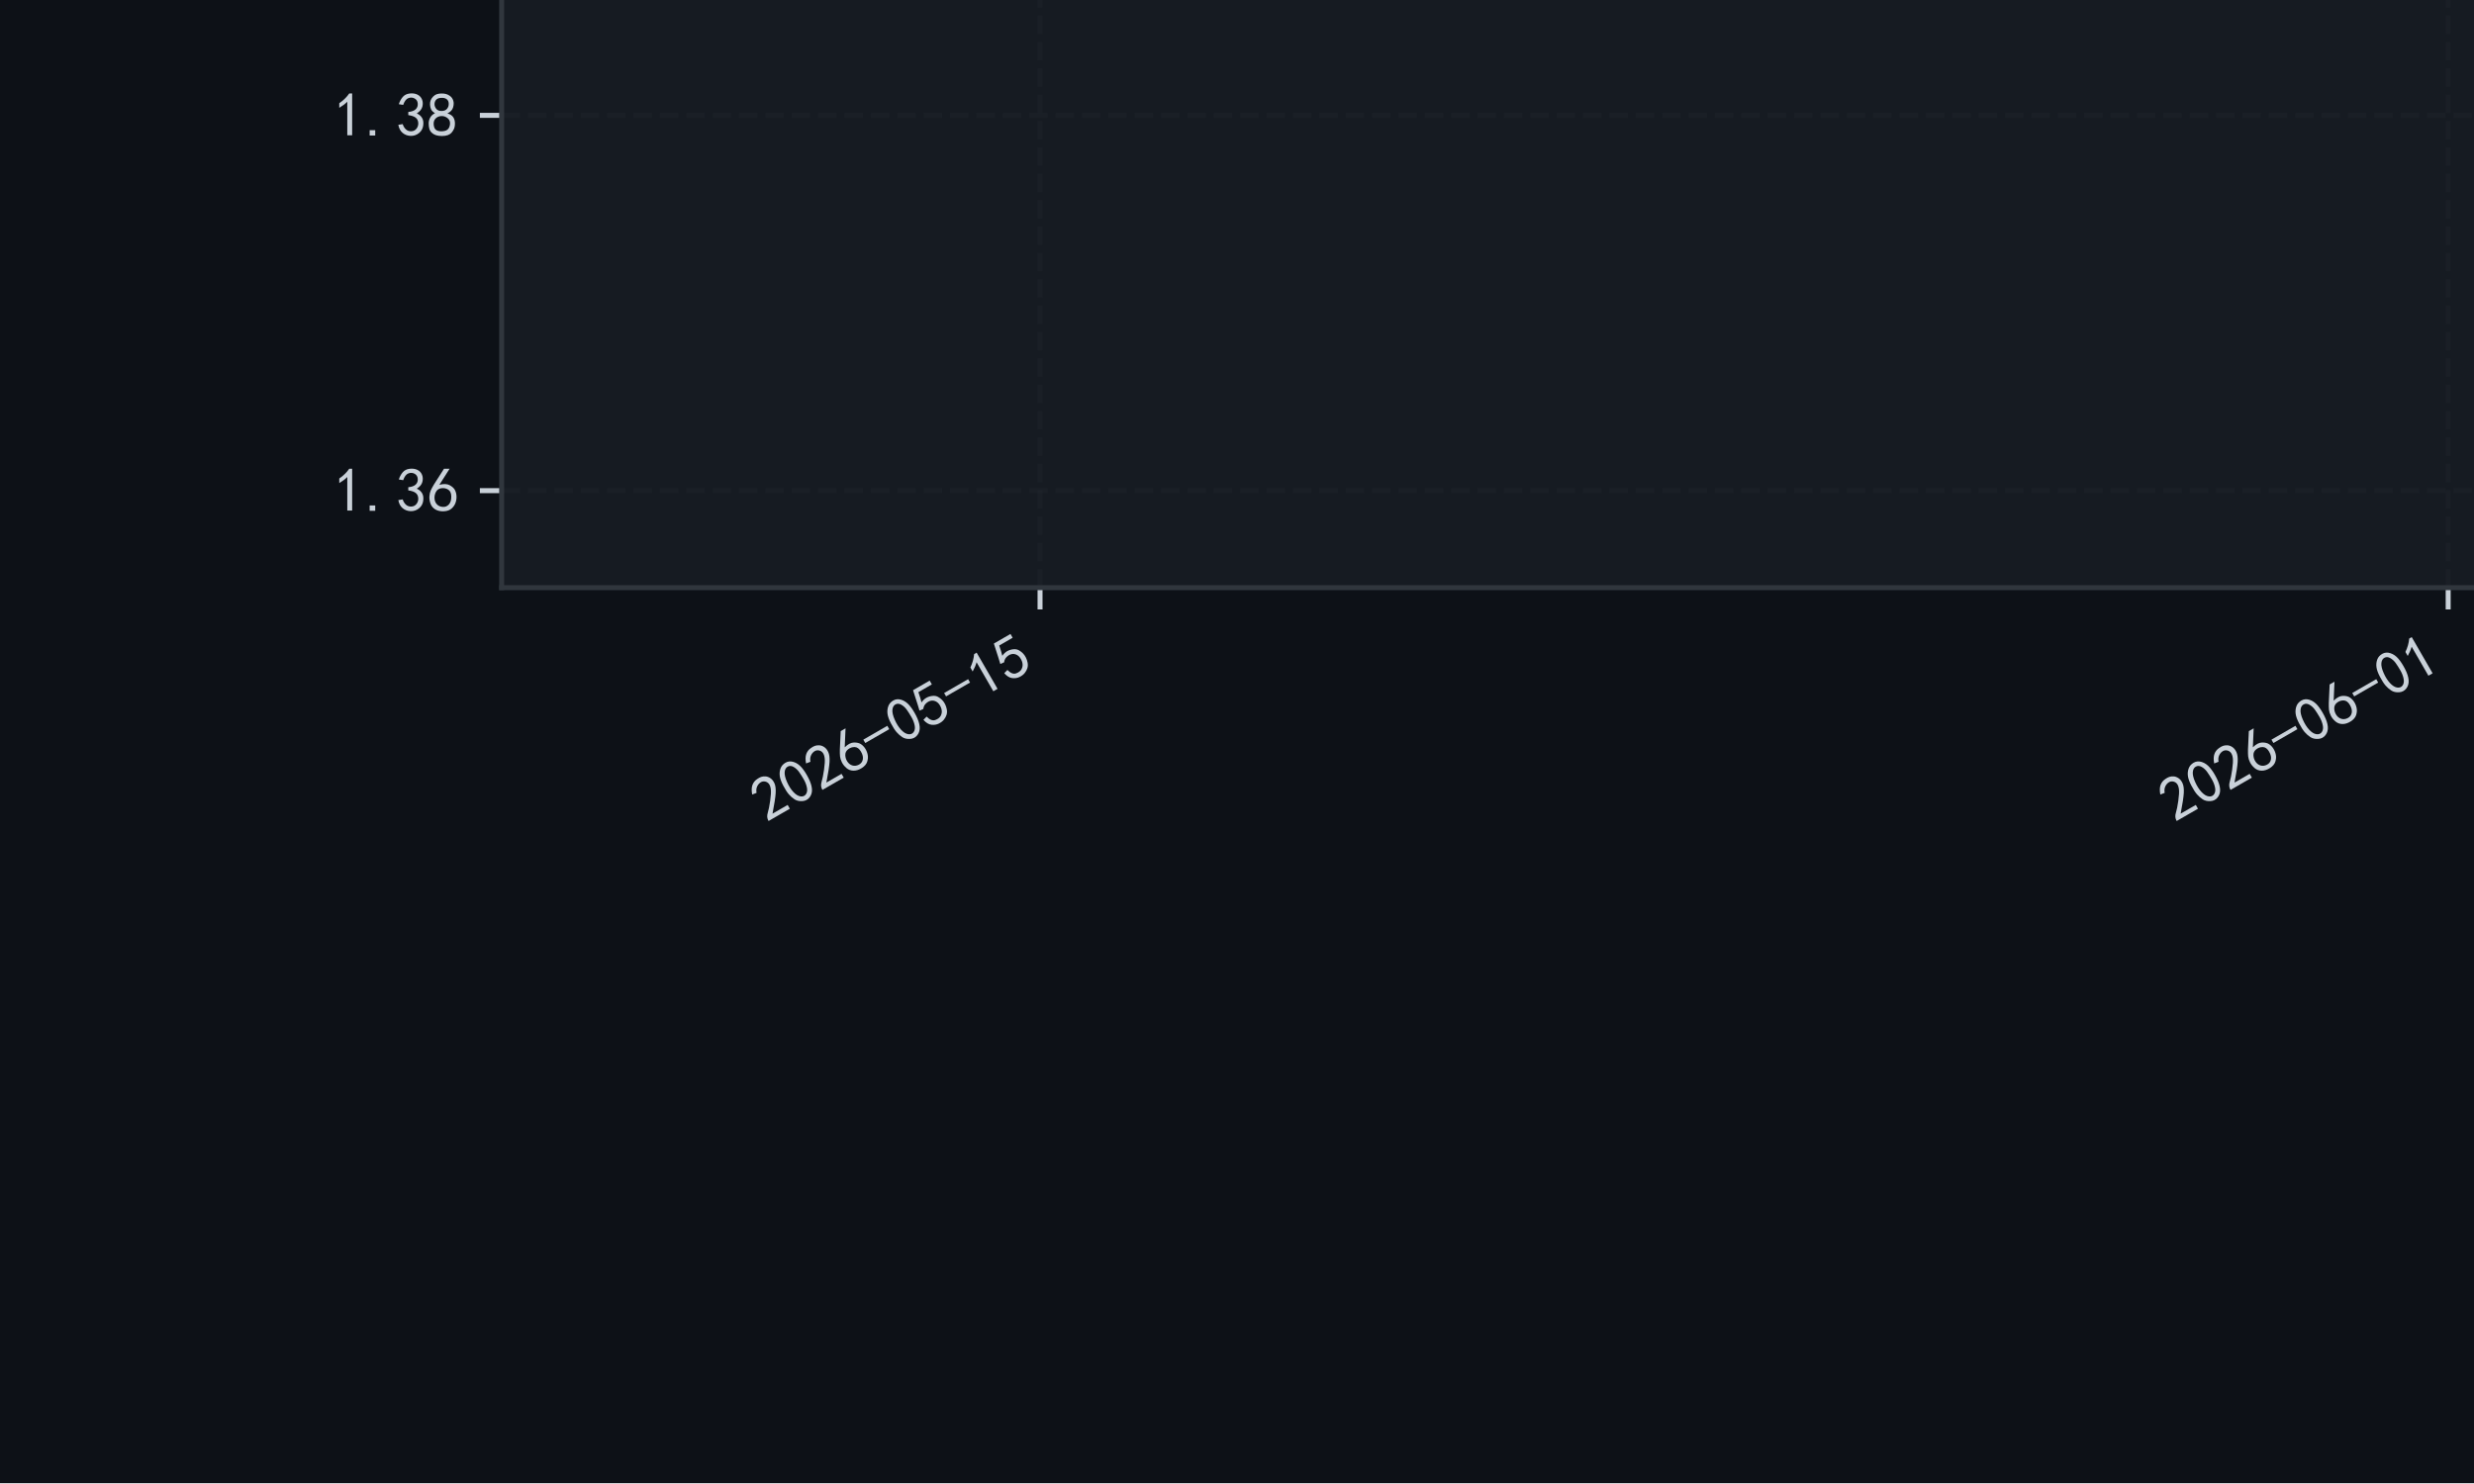
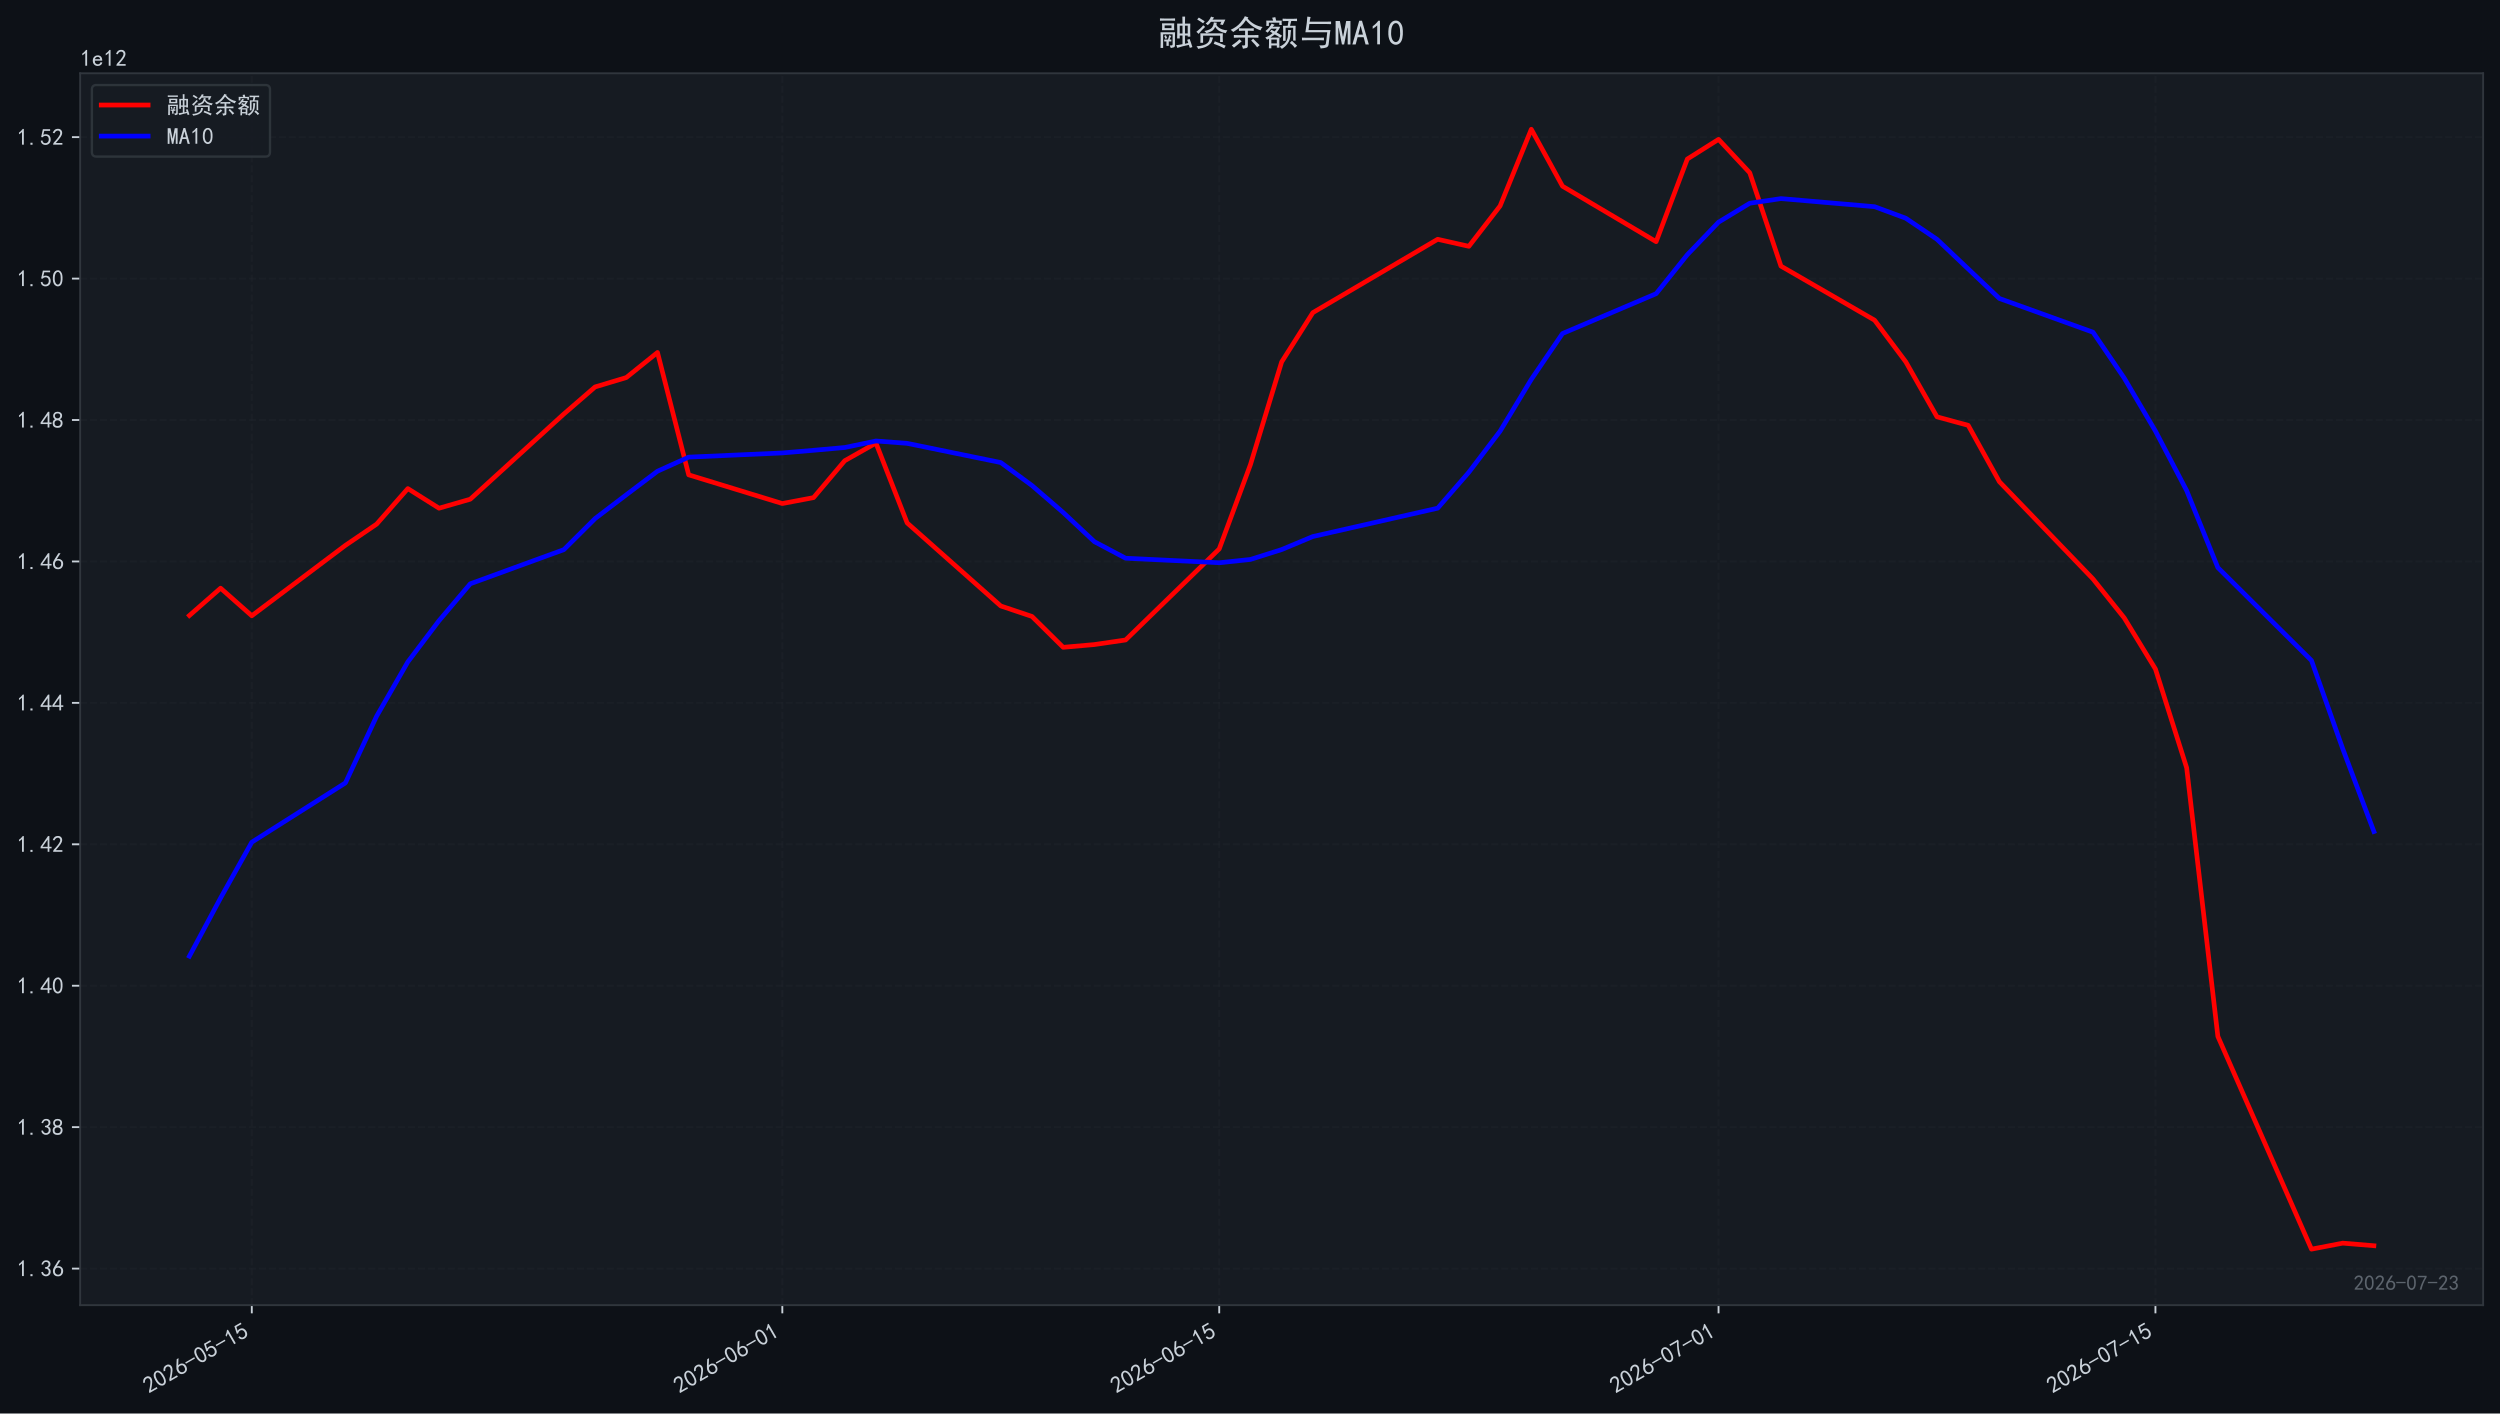
- <svg xmlns="http://www.w3.org/2000/svg" xmlns:xlink="http://www.w3.org/1999/xlink" width="397.701pt" height="238.494pt" viewBox="0 0 397.701 238.494" version="1.1">
+ <svg xmlns="http://www.w3.org/2000/svg" xmlns:xlink="http://www.w3.org/1999/xlink" width="1066.68pt" height="603.107pt" viewBox="0 0 1066.68 603.107" version="1.1">
  <defs>
    <style type="text/css">*{stroke-linejoin: round; stroke-linecap: butt}</style>
  </defs>
  <g id="figure_1">
    <g id="patch_1">
-       <path d="M 0 238.494  L 397.701 238.494  L 397.701 0  L 0 0  z " style="fill: #0d1117" />
+       <path d="M 0 603.107  L 1066.68 603.107  L 1066.68 0  L 0 0  z " style="fill: #0d1117" />
    </g>
    <g id="axes_1">
      <g id="patch_2">
-         <path d="M 80.64 94.494  L 1105.92 94.494  L 1105.92 -431.106  L 80.64 -431.106  z " style="fill: #161b22" />
+         <path d="M 34.2 556.87  L 1059.48 556.87  L 1059.48 31.27  L 34.2 31.27  z " style="fill: #161b22" />
      </g>
      <g id="matplotlib.axis_1">
        <g id="xtick_1">
          <g id="line2d_1">
-             <path d="M 167.19 94.494  L 167.19 -1  " clip-path="url(#pb9bc893642)" style="fill: none; stroke-dasharray: 2.96,1.28; stroke-dashoffset: 0; stroke: #21262d; stroke-opacity: 0.4; stroke-width: 0.8" />
+             <path d="M 107.434 556.87  L 107.434 31.27  " clip-path="url(#p3ecb881470)" style="fill: none; stroke-dasharray: 2.96,1.28; stroke-dashoffset: 0; stroke: #21262d; stroke-opacity: 0.4; stroke-width: 0.8" />
          </g>
          <g id="line2d_2">
            <defs>
-               <path id="mf6a21aefe8" d="M 0 0  L 0 3.5  " style="stroke: #c9d1d9; stroke-width: 0.8" />
+               <path id="m8306407f42" d="M 0 0  L 0 3.5  " style="stroke: #c9d1d9; stroke-width: 0.8" />
            </defs>
            <g>
-               <use xlink:href="#mf6a21aefe8" x="167.19" y="94.494" style="fill: #c9d1d9; stroke: #c9d1d9; stroke-width: 0.8" />
+               <use xlink:href="#m8306407f42" x="107.434" y="556.87" style="fill: #c9d1d9; stroke: #c9d1d9; stroke-width: 0.8" />
            </g>
          </g>
          <g id="text_1">
-             <g style="fill: #c9d1d9" transform="translate(123.2633 132.4484) rotate(-30) scale(0.1 -0.1)">
+             <g style="fill: #c9d1d9" transform="translate(63.50802 594.8242) rotate(-30) scale(0.1 -0.1)">
              <defs>
                <path id="SimHei-32" d="M 300 250  Q 325 625 650 925  Q 975 1225 1475 1862  Q 1975 2500 2125 2850  Q 2275 3200 2237 3450  Q 2200 3700 2000 3862  Q 1800 4025 1537 4000  Q 1275 3975 1037 3800  Q 800 3625 675 3275  L 200 3350  Q 400 3925 712 4187  Q 1025 4450 1450 4475  Q 1700 4500 1900 4462  Q 2100 4425 2312 4287  Q 2525 4150 2662 3875  Q 2800 3600 2762 3212  Q 2725 2825 2375 2287  Q 2025 1750 1025 600  L 2825 600  L 2825 150  L 300 150  L 300 250  z " transform="scale(0.015625)" />
                <path id="SimHei-30" d="M 225 2537  Q 250 3200 412 3587  Q 575 3975 875 4225  Q 1175 4475 1612 4475  Q 2050 4475 2375 4112  Q 2700 3750 2800 3200  Q 2900 2650 2862 1937  Q 2825 1225 2612 775  Q 2400 325 1975 150  Q 1550 -25 1125 187  Q 700 400 525 750  Q 350 1100 275 1487  Q 200 1875 225 2537  z M 750 2687  Q 675 2000 800 1462  Q 925 925 1212 700  Q 1500 475 1800 612  Q 2100 750 2237 1162  Q 2375 1575 2375 2062  Q 2375 2550 2337 2950  Q 2300 3350 2112 3675  Q 1925 4000 1612 4012  Q 1300 4025 1062 3700  Q 825 3375 750 2687  z " transform="scale(0.015625)" />
                <path id="SimHei-36" d="M 250 1612  Q 275 1975 387 2225  Q 500 2475 725 2850  L 1750 4450  L 2325 4450  L 1275 2800  Q 1950 2975 2350 2750  Q 2750 2525 2887 2237  Q 3025 1950 3037 1612  Q 3050 1275 2937 950  Q 2825 625 2537 362  Q 2250 100 1737 75  Q 1225 50 862 262  Q 500 475 362 862  Q 225 1250 250 1612  z M 1025 787  Q 1250 550 1625 525  Q 2000 500 2250 775  Q 2500 1050 2500 1575  Q 2500 2100 2187 2300  Q 1875 2500 1487 2450  Q 1100 2400 925 2075  Q 750 1750 775 1387  Q 800 1025 1025 787  z " transform="scale(0.015625)" />
                <path id="SimHei-2d" d="M 2975 2125  L 125 2125  L 125 2525  L 2975 2525  L 2975 2125  z " transform="scale(0.015625)" />
                <path id="SimHei-35" d="M 550 1325  Q 725 650 1150 575  Q 1575 500 1837 662  Q 2100 825 2212 1087  Q 2325 1350 2312 1675  Q 2300 2000 2137 2225  Q 1975 2450 1725 2525  Q 1475 2600 1162 2525  Q 850 2450 650 2175  L 225 2225  Q 275 2375 700 4375  L 2675 4375  L 2675 3925  L 1075 3925  Q 950 3250 825 2850  Q 1200 3025 1525 3012  Q 1850 3000 2150 2862  Q 2450 2725 2587 2487  Q 2725 2250 2787 2012  Q 2850 1775 2837 1500  Q 2825 1225 2725 937  Q 2625 650 2425 462  Q 2225 275 1937 162  Q 1650 50 1275 75  Q 900 100 562 350  Q 225 600 100 1200  L 550 1325  z " transform="scale(0.015625)" />
                <path id="SimHei-31" d="M 1400 3600  Q 1075 3275 575 2975  L 575 3450  Q 1200 3875 1600 4450  L 1900 4450  L 1900 150  L 1400 150  L 1400 3600  z " transform="scale(0.015625)" />
              </defs>
              <use xlink:href="#SimHei-32" />
              <use xlink:href="#SimHei-30" transform="translate(50 0)" />
              <use xlink:href="#SimHei-32" transform="translate(100 0)" />
              <use xlink:href="#SimHei-36" transform="translate(150 0)" />
              <use xlink:href="#SimHei-2d" transform="translate(200 0)" />
              <use xlink:href="#SimHei-30" transform="translate(250 0)" />
              <use xlink:href="#SimHei-35" transform="translate(300 0)" />
              <use xlink:href="#SimHei-2d" transform="translate(350 0)" />
              <use xlink:href="#SimHei-31" transform="translate(400 0)" />
              <use xlink:href="#SimHei-35" transform="translate(450 0)" />
            </g>
          </g>
        </g>
        <g id="xtick_2">
          <g id="line2d_3">
-             <path d="M 393.55 94.494  L 393.55 -1  " clip-path="url(#pb9bc893642)" style="fill: none; stroke-dasharray: 2.96,1.28; stroke-dashoffset: 0; stroke: #21262d; stroke-opacity: 0.4; stroke-width: 0.8" />
+             <path d="M 333.795 556.87  L 333.795 31.27  " clip-path="url(#p3ecb881470)" style="fill: none; stroke-dasharray: 2.96,1.28; stroke-dashoffset: 0; stroke: #21262d; stroke-opacity: 0.4; stroke-width: 0.8" />
          </g>
          <g id="line2d_4">
            <g>
-               <use xlink:href="#mf6a21aefe8" x="393.55" y="94.494" style="fill: #c9d1d9; stroke: #c9d1d9; stroke-width: 0.8" />
+               <use xlink:href="#m8306407f42" x="333.795" y="556.87" style="fill: #c9d1d9; stroke: #c9d1d9; stroke-width: 0.8" />
            </g>
          </g>
          <g id="text_2">
-             <g style="fill: #c9d1d9" transform="translate(349.6239 132.4484) rotate(-30) scale(0.1 -0.1)">
+             <g style="fill: #c9d1d9" transform="translate(289.8685 594.8242) rotate(-30) scale(0.1 -0.1)">
              <use xlink:href="#SimHei-32" />
              <use xlink:href="#SimHei-30" transform="translate(50 0)" />
              <use xlink:href="#SimHei-32" transform="translate(100 0)" />
              <use xlink:href="#SimHei-36" transform="translate(150 0)" />
              <use xlink:href="#SimHei-2d" transform="translate(200 0)" />
              <use xlink:href="#SimHei-30" transform="translate(250 0)" />
              <use xlink:href="#SimHei-36" transform="translate(300 0)" />
              <use xlink:href="#SimHei-2d" transform="translate(350 0)" />
              <use xlink:href="#SimHei-30" transform="translate(400 0)" />
              <use xlink:href="#SimHei-31" transform="translate(450 0)" />
            </g>
          </g>
        </g>
        <g id="xtick_3">
          <g id="line2d_5">
-             <path clip-path="url(#pb9bc893642)" style="fill: none; stroke-dasharray: 2.96,1.28; stroke-dashoffset: 0; stroke: #21262d; stroke-opacity: 0.4; stroke-width: 0.8" />
+             <path d="M 520.209 556.87  L 520.209 31.27  " clip-path="url(#p3ecb881470)" style="fill: none; stroke-dasharray: 2.96,1.28; stroke-dashoffset: 0; stroke: #21262d; stroke-opacity: 0.4; stroke-width: 0.8" />
          </g>
          <g id="line2d_6">
            <g>
-               <use xlink:href="#mf6a21aefe8" x="579.965" y="94.494" style="fill: #c9d1d9; stroke: #c9d1d9; stroke-width: 0.8" />
+               <use xlink:href="#m8306407f42" x="520.209" y="556.87" style="fill: #c9d1d9; stroke: #c9d1d9; stroke-width: 0.8" />
            </g>
          </g>
          <g id="text_3">
-             <g style="fill: #c9d1d9" transform="translate(536.0384 132.4484) rotate(-30) scale(0.1 -0.1)">
+             <g style="fill: #c9d1d9" transform="translate(476.2831 594.8242) rotate(-30) scale(0.1 -0.1)">
              <use xlink:href="#SimHei-32" />
              <use xlink:href="#SimHei-30" transform="translate(50 0)" />
              <use xlink:href="#SimHei-32" transform="translate(100 0)" />
              <use xlink:href="#SimHei-36" transform="translate(150 0)" />
              <use xlink:href="#SimHei-2d" transform="translate(200 0)" />
              <use xlink:href="#SimHei-30" transform="translate(250 0)" />
              <use xlink:href="#SimHei-36" transform="translate(300 0)" />
              <use xlink:href="#SimHei-2d" transform="translate(350 0)" />
              <use xlink:href="#SimHei-31" transform="translate(400 0)" />
              <use xlink:href="#SimHei-35" transform="translate(450 0)" />
            </g>
          </g>
        </g>
        <g id="xtick_4">
          <g id="line2d_7">
-             <path clip-path="url(#pb9bc893642)" style="fill: none; stroke-dasharray: 2.96,1.28; stroke-dashoffset: 0; stroke: #21262d; stroke-opacity: 0.4; stroke-width: 0.8" />
+             <path d="M 733.255 556.87  L 733.255 31.27  " clip-path="url(#p3ecb881470)" style="fill: none; stroke-dasharray: 2.96,1.28; stroke-dashoffset: 0; stroke: #21262d; stroke-opacity: 0.4; stroke-width: 0.8" />
          </g>
          <g id="line2d_8">
            <g>
-               <use xlink:href="#mf6a21aefe8" x="793.01" y="94.494" style="fill: #c9d1d9; stroke: #c9d1d9; stroke-width: 0.8" />
+               <use xlink:href="#m8306407f42" x="733.255" y="556.87" style="fill: #c9d1d9; stroke: #c9d1d9; stroke-width: 0.8" />
            </g>
          </g>
          <g id="text_4">
-             <g style="fill: #c9d1d9" transform="translate(749.0836 132.4484) rotate(-30) scale(0.1 -0.1)">
+             <g style="fill: #c9d1d9" transform="translate(689.3283 594.8242) rotate(-30) scale(0.1 -0.1)">
              <defs>
                <path id="SimHei-37" d="M 850 150  Q 1300 2050 2425 3925  L 275 3925  L 275 4375  L 2950 4375  L 2950 3950  Q 1775 2050 1400 150  L 850 150  z " transform="scale(0.015625)" />
              </defs>
              <use xlink:href="#SimHei-32" />
              <use xlink:href="#SimHei-30" transform="translate(50 0)" />
              <use xlink:href="#SimHei-32" transform="translate(100 0)" />
              <use xlink:href="#SimHei-36" transform="translate(150 0)" />
              <use xlink:href="#SimHei-2d" transform="translate(200 0)" />
              <use xlink:href="#SimHei-30" transform="translate(250 0)" />
              <use xlink:href="#SimHei-37" transform="translate(300 0)" />
              <use xlink:href="#SimHei-2d" transform="translate(350 0)" />
              <use xlink:href="#SimHei-30" transform="translate(400 0)" />
              <use xlink:href="#SimHei-31" transform="translate(450 0)" />
            </g>
          </g>
        </g>
        <g id="xtick_5">
          <g id="line2d_9">
-             <path clip-path="url(#pb9bc893642)" style="fill: none; stroke-dasharray: 2.96,1.28; stroke-dashoffset: 0; stroke: #21262d; stroke-opacity: 0.4; stroke-width: 0.8" />
+             <path d="M 919.669 556.87  L 919.669 31.27  " clip-path="url(#p3ecb881470)" style="fill: none; stroke-dasharray: 2.96,1.28; stroke-dashoffset: 0; stroke: #21262d; stroke-opacity: 0.4; stroke-width: 0.8" />
          </g>
          <g id="line2d_10">
            <g>
-               <use xlink:href="#mf6a21aefe8" x="979.424" y="94.494" style="fill: #c9d1d9; stroke: #c9d1d9; stroke-width: 0.8" />
+               <use xlink:href="#m8306407f42" x="919.669" y="556.87" style="fill: #c9d1d9; stroke: #c9d1d9; stroke-width: 0.8" />
            </g>
          </g>
          <g id="text_5">
-             <g style="fill: #c9d1d9" transform="translate(935.4981 132.4484) rotate(-30) scale(0.1 -0.1)">
+             <g style="fill: #c9d1d9" transform="translate(875.7428 594.8242) rotate(-30) scale(0.1 -0.1)">
              <use xlink:href="#SimHei-32" />
              <use xlink:href="#SimHei-30" transform="translate(50 0)" />
              <use xlink:href="#SimHei-32" transform="translate(100 0)" />
              <use xlink:href="#SimHei-36" transform="translate(150 0)" />
              <use xlink:href="#SimHei-2d" transform="translate(200 0)" />
              <use xlink:href="#SimHei-30" transform="translate(250 0)" />
              <use xlink:href="#SimHei-37" transform="translate(300 0)" />
              <use xlink:href="#SimHei-2d" transform="translate(350 0)" />
              <use xlink:href="#SimHei-31" transform="translate(400 0)" />
              <use xlink:href="#SimHei-35" transform="translate(450 0)" />
            </g>
          </g>
        </g>
      </g>
      <g id="matplotlib.axis_2">
        <g id="ytick_1">
          <g id="line2d_11">
-             <path d="M 80.64 78.891  L 398.701 78.891  " clip-path="url(#pb9bc893642)" style="fill: none; stroke-dasharray: 2.96,1.28; stroke-dashoffset: 0; stroke: #21262d; stroke-opacity: 0.4; stroke-width: 0.8" />
+             <path d="M 34.2 541.267  L 1059.48 541.267  " clip-path="url(#p3ecb881470)" style="fill: none; stroke-dasharray: 2.96,1.28; stroke-dashoffset: 0; stroke: #21262d; stroke-opacity: 0.4; stroke-width: 0.8" />
          </g>
          <g id="line2d_12">
            <defs>
-               <path id="m05f416b074" d="M 0 0  L -3.5 0  " style="stroke: #c9d1d9; stroke-width: 0.8" />
+               <path id="m7956c9357a" d="M 0 0  L -3.5 0  " style="stroke: #c9d1d9; stroke-width: 0.8" />
            </defs>
            <g>
-               <use xlink:href="#m05f416b074" x="80.64" y="78.891" style="fill: #c9d1d9; stroke: #c9d1d9; stroke-width: 0.8" />
+               <use xlink:href="#m7956c9357a" x="34.2" y="541.267" style="fill: #c9d1d9; stroke: #c9d1d9; stroke-width: 0.8" />
            </g>
          </g>
          <g id="text_6">
-             <g style="fill: #c9d1d9" transform="translate(53.64 82.32871) scale(0.1 -0.1)">
+             <g style="fill: #c9d1d9" transform="translate(7.2 544.7046) scale(0.1 -0.1)">
              <defs>
                <path id="SimHei-2e" d="M 1075 125  L 500 125  L 500 675  L 1075 675  L 1075 125  z " transform="scale(0.015625)" />
                <path id="SimHei-33" d="M 250 1225  L 700 1300  Q 800 975 1025 762  Q 1250 550 1587 562  Q 1925 575 2125 837  Q 2325 1100 2300 1437  Q 2275 1775 2037 1962  Q 1800 2150 1275 2225  L 1275 2550  Q 1800 2600 2037 2825  Q 2275 3050 2250 3412  Q 2225 3775 1925 3937  Q 1625 4100 1287 3975  Q 950 3850 750 3275  L 300 3350  Q 450 3800 712 4100  Q 975 4400 1425 4450  Q 1875 4500 2212 4337  Q 2550 4175 2687 3837  Q 2825 3500 2725 3100  Q 2625 2700 2150 2400  Q 2500 2250 2687 1950  Q 2875 1650 2812 1162  Q 2750 675 2375 375  Q 2000 75 1525 87  Q 1050 100 700 387  Q 350 675 250 1225  z " transform="scale(0.015625)" />
              </defs>
              <use xlink:href="#SimHei-31" />
              <use xlink:href="#SimHei-2e" transform="translate(50 0)" />
              <use xlink:href="#SimHei-33" transform="translate(100 0)" />
              <use xlink:href="#SimHei-36" transform="translate(150 0)" />
            </g>
          </g>
        </g>
        <g id="ytick_2">
          <g id="line2d_13">
-             <path d="M 80.64 18.548  L 398.701 18.548  " clip-path="url(#pb9bc893642)" style="fill: none; stroke-dasharray: 2.96,1.28; stroke-dashoffset: 0; stroke: #21262d; stroke-opacity: 0.4; stroke-width: 0.8" />
+             <path d="M 34.2 480.924  L 1059.48 480.924  " clip-path="url(#p3ecb881470)" style="fill: none; stroke-dasharray: 2.96,1.28; stroke-dashoffset: 0; stroke: #21262d; stroke-opacity: 0.4; stroke-width: 0.8" />
          </g>
          <g id="line2d_14">
            <g>
-               <use xlink:href="#m05f416b074" x="80.64" y="18.548" style="fill: #c9d1d9; stroke: #c9d1d9; stroke-width: 0.8" />
+               <use xlink:href="#m7956c9357a" x="34.2" y="480.924" style="fill: #c9d1d9; stroke: #c9d1d9; stroke-width: 0.8" />
            </g>
          </g>
          <g id="text_7">
-             <g style="fill: #c9d1d9" transform="translate(53.64 21.98565) scale(0.1 -0.1)">
+             <g style="fill: #c9d1d9" transform="translate(7.2 484.3615) scale(0.1 -0.1)">
              <defs>
                <path id="SimHei-38" d="M 175 1375  Q 175 1675 325 1962  Q 475 2250 825 2425  Q 525 2600 425 2812  Q 325 3025 312 3300  Q 300 3575 387 3775  Q 475 3975 650 4150  Q 825 4325 1037 4387  Q 1250 4450 1500 4450  Q 1750 4450 1950 4400  Q 2150 4350 2375 4187  Q 2600 4025 2700 3725  Q 2800 3425 2687 3025  Q 2575 2625 2100 2400  Q 2525 2275 2700 2012  Q 2875 1750 2875 1375  Q 2875 1000 2762 775  Q 2650 550 2512 400  Q 2375 250 2137 162  Q 1900 75 1537 75  Q 1175 75 912 162  Q 650 250 475 425  Q 300 600 237 837  Q 175 1075 175 1375  z M 687 1400  Q 675 1100 787 875  Q 900 650 1200 587  Q 1500 525 1825 600  Q 2150 675 2275 950  Q 2400 1225 2362 1500  Q 2325 1775 2050 1962  Q 1775 2150 1450 2125  Q 1125 2100 912 1900  Q 700 1700 687 1400  z M 775 3350  Q 775 3100 950 2875  Q 1125 2650 1500 2650  Q 1875 2650 2062 2875  Q 2250 3100 2237 3412  Q 2225 3725 2012 3875  Q 1800 4025 1437 4000  Q 1075 3975 925 3787  Q 775 3600 775 3350  z " transform="scale(0.015625)" />
              </defs>
              <use xlink:href="#SimHei-31" />
              <use xlink:href="#SimHei-2e" transform="translate(50 0)" />
              <use xlink:href="#SimHei-33" transform="translate(100 0)" />
              <use xlink:href="#SimHei-38" transform="translate(150 0)" />
            </g>
          </g>
        </g>
        <g id="ytick_3">
          <g id="line2d_15">
-             <path clip-path="url(#pb9bc893642)" style="fill: none; stroke-dasharray: 2.96,1.28; stroke-dashoffset: 0; stroke: #21262d; stroke-opacity: 0.4; stroke-width: 0.8" />
+             <path d="M 34.2 420.581  L 1059.48 420.581  " clip-path="url(#p3ecb881470)" style="fill: none; stroke-dasharray: 2.96,1.28; stroke-dashoffset: 0; stroke: #21262d; stroke-opacity: 0.4; stroke-width: 0.8" />
          </g>
          <g id="line2d_16">
-             <g />
+             <g>
+               <use xlink:href="#m7956c9357a" x="34.2" y="420.581" style="fill: #c9d1d9; stroke: #c9d1d9; stroke-width: 0.8" />
+             </g>
          </g>
          <g id="text_8">
-             <g style="fill: #c9d1d9" transform="translate(53.64 -38.35741) scale(0.1 -0.1)">
+             <g style="fill: #c9d1d9" transform="translate(7.2 424.0185) scale(0.1 -0.1)">
              <defs>
                <path id="SimHei-34" d="M 2000 1100  L 75 1100  L 75 1525  L 2100 4450  L 2475 4450  L 2475 1525  L 3075 1525  L 3075 1100  L 2475 1100  L 2475 150  L 2000 150  L 2000 1100  z M 2000 1525  L 2000 3500  L 600 1525  L 2000 1525  z " transform="scale(0.015625)" />
              </defs>
              <use xlink:href="#SimHei-31" />
              <use xlink:href="#SimHei-2e" transform="translate(50 0)" />
              <use xlink:href="#SimHei-34" transform="translate(100 0)" />
              <use xlink:href="#SimHei-30" transform="translate(150 0)" />
            </g>
          </g>
        </g>
        <g id="ytick_4">
          <g id="line2d_17">
-             <path clip-path="url(#pb9bc893642)" style="fill: none; stroke-dasharray: 2.96,1.28; stroke-dashoffset: 0; stroke: #21262d; stroke-opacity: 0.4; stroke-width: 0.8" />
+             <path d="M 34.2 360.238  L 1059.48 360.238  " clip-path="url(#p3ecb881470)" style="fill: none; stroke-dasharray: 2.96,1.28; stroke-dashoffset: 0; stroke: #21262d; stroke-opacity: 0.4; stroke-width: 0.8" />
          </g>
          <g id="line2d_18">
-             <g />
+             <g>
+               <use xlink:href="#m7956c9357a" x="34.2" y="360.238" style="fill: #c9d1d9; stroke: #c9d1d9; stroke-width: 0.8" />
+             </g>
          </g>
          <g id="text_9">
-             <g style="fill: #c9d1d9" transform="translate(53.64 -98.70048) scale(0.1 -0.1)">
+             <g style="fill: #c9d1d9" transform="translate(7.2 363.6754) scale(0.1 -0.1)">
              <use xlink:href="#SimHei-31" />
              <use xlink:href="#SimHei-2e" transform="translate(50 0)" />
              <use xlink:href="#SimHei-34" transform="translate(100 0)" />
              <use xlink:href="#SimHei-32" transform="translate(150 0)" />
            </g>
          </g>
        </g>
        <g id="ytick_5">
          <g id="line2d_19">
-             <path clip-path="url(#pb9bc893642)" style="fill: none; stroke-dasharray: 2.96,1.28; stroke-dashoffset: 0; stroke: #21262d; stroke-opacity: 0.4; stroke-width: 0.8" />
+             <path d="M 34.2 299.895  L 1059.48 299.895  " clip-path="url(#p3ecb881470)" style="fill: none; stroke-dasharray: 2.96,1.28; stroke-dashoffset: 0; stroke: #21262d; stroke-opacity: 0.4; stroke-width: 0.8" />
          </g>
          <g id="line2d_20">
-             <g />
+             <g>
+               <use xlink:href="#m7956c9357a" x="34.2" y="299.895" style="fill: #c9d1d9; stroke: #c9d1d9; stroke-width: 0.8" />
+             </g>
          </g>
          <g id="text_10">
-             <g style="fill: #c9d1d9" transform="translate(53.64 -159.0435) scale(0.1 -0.1)">
+             <g style="fill: #c9d1d9" transform="translate(7.2 303.3323) scale(0.1 -0.1)">
              <use xlink:href="#SimHei-31" />
              <use xlink:href="#SimHei-2e" transform="translate(50 0)" />
              <use xlink:href="#SimHei-34" transform="translate(100 0)" />
              <use xlink:href="#SimHei-34" transform="translate(150 0)" />
            </g>
          </g>
        </g>
        <g id="ytick_6">
          <g id="line2d_21">
-             <path clip-path="url(#pb9bc893642)" style="fill: none; stroke-dasharray: 2.96,1.28; stroke-dashoffset: 0; stroke: #21262d; stroke-opacity: 0.4; stroke-width: 0.8" />
+             <path d="M 34.2 239.552  L 1059.48 239.552  " clip-path="url(#p3ecb881470)" style="fill: none; stroke-dasharray: 2.96,1.28; stroke-dashoffset: 0; stroke: #21262d; stroke-opacity: 0.4; stroke-width: 0.8" />
          </g>
          <g id="line2d_22">
-             <g />
+             <g>
+               <use xlink:href="#m7956c9357a" x="34.2" y="239.552" style="fill: #c9d1d9; stroke: #c9d1d9; stroke-width: 0.8" />
+             </g>
          </g>
          <g id="text_11">
-             <g style="fill: #c9d1d9" transform="translate(53.64 -219.3866) scale(0.1 -0.1)">
+             <g style="fill: #c9d1d9" transform="translate(7.2 242.9893) scale(0.1 -0.1)">
              <use xlink:href="#SimHei-31" />
              <use xlink:href="#SimHei-2e" transform="translate(50 0)" />
              <use xlink:href="#SimHei-34" transform="translate(100 0)" />
              <use xlink:href="#SimHei-36" transform="translate(150 0)" />
            </g>
          </g>
        </g>
        <g id="ytick_7">
          <g id="line2d_23">
-             <path clip-path="url(#pb9bc893642)" style="fill: none; stroke-dasharray: 2.96,1.28; stroke-dashoffset: 0; stroke: #21262d; stroke-opacity: 0.4; stroke-width: 0.8" />
+             <path d="M 34.2 179.209  L 1059.48 179.209  " clip-path="url(#p3ecb881470)" style="fill: none; stroke-dasharray: 2.96,1.28; stroke-dashoffset: 0; stroke: #21262d; stroke-opacity: 0.4; stroke-width: 0.8" />
          </g>
          <g id="line2d_24">
-             <g />
+             <g>
+               <use xlink:href="#m7956c9357a" x="34.2" y="179.209" style="fill: #c9d1d9; stroke: #c9d1d9; stroke-width: 0.8" />
+             </g>
          </g>
          <g id="text_12">
-             <g style="fill: #c9d1d9" transform="translate(53.64 -279.7297) scale(0.1 -0.1)">
+             <g style="fill: #c9d1d9" transform="translate(7.2 182.6462) scale(0.1 -0.1)">
              <use xlink:href="#SimHei-31" />
              <use xlink:href="#SimHei-2e" transform="translate(50 0)" />
              <use xlink:href="#SimHei-34" transform="translate(100 0)" />
              <use xlink:href="#SimHei-38" transform="translate(150 0)" />
            </g>
          </g>
        </g>
        <g id="ytick_8">
          <g id="line2d_25">
-             <path clip-path="url(#pb9bc893642)" style="fill: none; stroke-dasharray: 2.96,1.28; stroke-dashoffset: 0; stroke: #21262d; stroke-opacity: 0.4; stroke-width: 0.8" />
+             <path d="M 34.2 118.866  L 1059.48 118.866  " clip-path="url(#p3ecb881470)" style="fill: none; stroke-dasharray: 2.96,1.28; stroke-dashoffset: 0; stroke: #21262d; stroke-opacity: 0.4; stroke-width: 0.8" />
          </g>
          <g id="line2d_26">
-             <g />
+             <g>
+               <use xlink:href="#m7956c9357a" x="34.2" y="118.866" style="fill: #c9d1d9; stroke: #c9d1d9; stroke-width: 0.8" />
+             </g>
          </g>
          <g id="text_13">
-             <g style="fill: #c9d1d9" transform="translate(53.64 -340.0727) scale(0.1 -0.1)">
+             <g style="fill: #c9d1d9" transform="translate(7.2 122.3031) scale(0.1 -0.1)">
              <use xlink:href="#SimHei-31" />
              <use xlink:href="#SimHei-2e" transform="translate(50 0)" />
              <use xlink:href="#SimHei-35" transform="translate(100 0)" />
              <use xlink:href="#SimHei-30" transform="translate(150 0)" />
            </g>
          </g>
        </g>
        <g id="ytick_9">
          <g id="line2d_27">
-             <path clip-path="url(#pb9bc893642)" style="fill: none; stroke-dasharray: 2.96,1.28; stroke-dashoffset: 0; stroke: #21262d; stroke-opacity: 0.4; stroke-width: 0.8" />
+             <path d="M 34.2 58.523  L 1059.48 58.523  " clip-path="url(#p3ecb881470)" style="fill: none; stroke-dasharray: 2.96,1.28; stroke-dashoffset: 0; stroke: #21262d; stroke-opacity: 0.4; stroke-width: 0.8" />
          </g>
          <g id="line2d_28">
-             <g />
+             <g>
+               <use xlink:href="#m7956c9357a" x="34.2" y="58.523" style="fill: #c9d1d9; stroke: #c9d1d9; stroke-width: 0.8" />
+             </g>
          </g>
          <g id="text_14">
-             <g style="fill: #c9d1d9" transform="translate(53.64 -400.4158) scale(0.1 -0.1)">
+             <g style="fill: #c9d1d9" transform="translate(7.2 61.96008) scale(0.1 -0.1)">
              <use xlink:href="#SimHei-31" />
              <use xlink:href="#SimHei-2e" transform="translate(50 0)" />
              <use xlink:href="#SimHei-35" transform="translate(100 0)" />
              <use xlink:href="#SimHei-32" transform="translate(150 0)" />
            </g>
          </g>
        </g>
        <g id="text_15">
-           <g style="fill: #c9d1d9" transform="translate(80.64 -434.1056) scale(0.1 -0.1)">
+           <g style="fill: #c9d1d9" transform="translate(34.2 28.27031) scale(0.1 -0.1)">
            <defs>
              <path id="SimHei-65" d="M 2850 1075  Q 2800 625 2450 350  Q 2100 75 1625 75  Q 1025 75 637 462  Q 250 850 250 1525  Q 250 2200 637 2587  Q 1025 2975 1625 2975  Q 2150 2975 2487 2637  Q 2825 2300 2825 1525  L 800 1525  Q 800 975 1037 750  Q 1275 525 1625 525  Q 1900 525 2075 662  Q 2250 800 2300 1075  L 2850 1075  z M 2250 1925  Q 2200 2275 2025 2412  Q 1850 2550 1575 2550  Q 1325 2550 1125 2412  Q 925 2275 825 1925  L 2250 1925  z " transform="scale(0.015625)" />
            </defs>
            <use xlink:href="#SimHei-31" />
            <use xlink:href="#SimHei-65" transform="translate(50 0)" />
            <use xlink:href="#SimHei-31" transform="translate(100 0)" />
            <use xlink:href="#SimHei-32" transform="translate(150 0)" />
          </g>
        </g>
      </g>
      <g id="line2d_29">
-         <path clip-path="url(#pb9bc893642)" style="fill: none; stroke: #ff0000; stroke-width: 2; stroke-linecap: square" />
+         <path d="M 80.804 262.621  L 94.119 250.959  L 107.434 262.726  L 147.38 232.681  L 160.696 223.625  L 174.011 208.468  L 187.326 216.84  L 200.642 212.997  L 240.588 176.623  L 253.903 165.094  L 267.218 161.088  L 280.534 150.387  L 293.849 202.602  L 333.795 214.844  L 347.11 212.323  L 360.425 196.575  L 373.741 189.035  L 387.056 223.119  L 427.002 258.549  L 440.317 263.018  L 453.633 276.187  L 466.948 275.013  L 480.263 273.055  L 520.209 234.22  L 533.525 198.251  L 546.84 154.432  L 560.155 133.391  L 613.417 102.095  L 626.732 105.091  L 640.047 87.867  L 653.363 55.161  L 666.678 79.449  L 706.624 103.112  L 719.939 67.85  L 733.255 59.464  L 746.57 73.717  L 759.885 113.543  L 799.831 136.616  L 813.146 154.384  L 826.462 177.854  L 839.777 181.482  L 853.092 205.544  L 893.038 247.043  L 906.354 263.646  L 919.669 285.464  L 932.984 327.588  L 946.3 442.206  L 986.246 532.979  L 999.561 530.413  L 1012.876 531.52  " clip-path="url(#p3ecb881470)" style="fill: none; stroke: #ff0000; stroke-width: 2; stroke-linecap: square" />
      </g>
      <g id="line2d_30">
-         <path clip-path="url(#pb9bc893642)" style="fill: none; stroke: #0000ff; stroke-width: 2; stroke-linecap: square" />
+         <path d="M 80.804 407.982  L 94.119 383.135  L 107.434 359.336  L 147.38 334.045  L 160.696 305.579  L 174.011 282.415  L 187.326 264.813  L 200.642 249.09  L 240.588 234.515  L 253.903 221.263  L 267.218 211.11  L 280.534 201.053  L 293.849 195.041  L 333.795 193.257  L 347.11 192.127  L 360.425 190.937  L 373.741 188.157  L 387.056 189.169  L 427.002 197.361  L 440.317 207.154  L 453.633 218.664  L 466.948 231.126  L 480.263 238.172  L 520.209 240.109  L 533.525 238.702  L 546.84 234.488  L 560.155 228.923  L 613.417 216.821  L 626.732 201.475  L 640.047 183.96  L 653.363 161.858  L 666.678 142.301  L 706.624 125.307  L 719.939 108.67  L 733.255 94.791  L 746.57 86.72  L 759.885 84.735  L 799.831 88.187  L 813.146 93.116  L 826.462 102.115  L 839.777 114.747  L 853.092 127.357  L 893.038 141.75  L 906.354 161.329  L 919.669 183.929  L 932.984 209.316  L 946.3 242.183  L 986.246 281.819  L 999.561 319.422  L 1012.876 354.789  " clip-path="url(#p3ecb881470)" style="fill: none; stroke: #0000ff; stroke-width: 2; stroke-linecap: square" />
      </g>
      <g id="patch_3">
-         <path d="M 80.64 94.494  L 80.64 -1  " style="fill: none; stroke: #30363d; stroke-width: 0.8; stroke-linejoin: miter; stroke-linecap: square" />
+         <path d="M 34.2 556.87  L 34.2 31.27  " style="fill: none; stroke: #30363d; stroke-width: 0.8; stroke-linejoin: miter; stroke-linecap: square" />
      </g>
      <g id="patch_4">
-         <path style="fill: none; stroke: #30363d; stroke-width: 0.8; stroke-linejoin: miter; stroke-linecap: square" />
+         <path d="M 1059.48 556.87  L 1059.48 31.27  " style="fill: none; stroke: #30363d; stroke-width: 0.8; stroke-linejoin: miter; stroke-linecap: square" />
      </g>
      <g id="patch_5">
-         <path d="M 80.64 94.494  L 398.701 94.494  " style="fill: none; stroke: #30363d; stroke-width: 0.8; stroke-linejoin: miter; stroke-linecap: square" />
+         <path d="M 34.2 556.87  L 1059.48 556.87  " style="fill: none; stroke: #30363d; stroke-width: 0.8; stroke-linejoin: miter; stroke-linecap: square" />
      </g>
      <g id="patch_6">
-         <path style="fill: none; stroke: #30363d; stroke-width: 0.8; stroke-linejoin: miter; stroke-linecap: square" />
+         <path d="M 34.2 31.27  L 1059.48 31.27  " style="fill: none; stroke: #30363d; stroke-width: 0.8; stroke-linejoin: miter; stroke-linecap: square" />
      </g>
      <g id="text_16">
-         <g style="fill: #8b949e; opacity: 0.6" transform="translate(1050.667 88.11344) scale(0.09 -0.09)">
+         <g style="fill: #8b949e; opacity: 0.6" transform="translate(1004.227 550.4893) scale(0.09 -0.09)">
          <use xlink:href="#SimHei-32" />
          <use xlink:href="#SimHei-30" transform="translate(50 0)" />
          <use xlink:href="#SimHei-32" transform="translate(100 0)" />
          <use xlink:href="#SimHei-36" transform="translate(150 0)" />
          <use xlink:href="#SimHei-2d" transform="translate(200 0)" />
          <use xlink:href="#SimHei-30" transform="translate(250 0)" />
          <use xlink:href="#SimHei-37" transform="translate(300 0)" />
          <use xlink:href="#SimHei-2d" transform="translate(350 0)" />
          <use xlink:href="#SimHei-32" transform="translate(400 0)" />
-           <use xlink:href="#SimHei-32" transform="translate(450 0)" />
+           <use xlink:href="#SimHei-33" transform="translate(450 0)" />
        </g>
      </g>
      <g id="text_17">
-         <g style="fill: #c9d1d9" transform="translate(540.78 -443.1056) scale(0.15 -0.15)">
+         <g style="fill: #c9d1d9" transform="translate(494.34 19.27031) scale(0.15 -0.15)">
          <defs>
            <path id="SimHei-878d" d="M 5200 975  Q 5400 1025 5650 1125  Q 5775 775 5887 475  Q 6000 175 6150 -350  Q 5925 -425 5675 -500  Q 5575 -175 5500 50  Q 4825 -100 4362 -212  Q 3900 -325 3400 -500  Q 3325 -225 3200 0  Q 3575 25 4350 175  L 4350 1750  L 3850 1750  L 3850 1225  L 3375 1225  Q 3400 1975 3400 2675  Q 3400 3400 3375 3925  L 4350 3925  Q 4350 4925 4325 5200  L 4825 5200  Q 4800 4875 4800 3925  L 5775 3925  Q 5750 3325 5750 2700  Q 5750 2100 5775 1550  L 5300 1550  L 5300 1750  L 4800 1750  L 4800 250  Q 5075 325 5400 400  Q 5325 650 5200 975  z M 2025 -50  Q 2425 -50 2475 -12  Q 2525 25 2550 150  L 2550 1975  L 825 1975  L 825 -500  L 350 -500  Q 375 100 375 475  L 375 1400  Q 375 1850 350 2350  L 3000 2350  Q 2975 1950 2975 1450  L 2975 -25  Q 2975 -325 2787 -387  Q 2600 -450 2225 -525  Q 2125 -225 2025 -50  z M 625 2725  Q 650 3050 650 3350  Q 650 3675 625 3975  L 2850 3975  Q 2825 3675 2825 3350  Q 2825 3050 2850 2725  L 625 2725  z M 3000 4450  Q 2650 4475 2175 4475  L 1200 4475  Q 625 4475 250 4450  L 250 4875  Q 550 4850 1125 4850  L 2175 4850  Q 2700 4850 3000 4875  L 3000 4450  z M 2325 1675  Q 2175 1475 2000 1025  L 2325 1025  L 2325 675  L 1850 675  L 1850 -125  L 1425 -125  L 1425 675  L 1025 675  L 1025 1025  L 1700 1025  Q 1875 1500 1925 1825  Q 2100 1700 2325 1675  z M 5300 2125  L 5300 3550  L 4800 3550  L 4800 2125  L 5300 2125  z M 4350 2125  L 4350 3550  L 3850 3550  L 3850 2125  L 4350 2125  z M 2350 3100  L 2350 3600  L 1100 3600  L 1100 3100  L 2350 3100  z M 1575 1275  Q 1400 1225 1225 1150  Q 1150 1425 1025 1675  L 1325 1825  Q 1425 1550 1575 1275  z " transform="scale(0.015625)" />
            <path id="SimHei-8d44" d="M 5300 2150  Q 5275 1825 5275 1450  Q 5275 1075 5300 575  L 4800 575  L 4800 1725  L 1700 1725  L 1700 425  L 1200 425  Q 1225 1000 1225 1375  Q 1225 1775 1200 2150  L 5300 2150  z M 4225 4075  Q 4050 3775 4200 3562  Q 4350 3350 4612 3162  Q 4875 2975 5262 2850  Q 5650 2725 6125 2700  Q 5925 2425 5825 2175  Q 5200 2300 4712 2550  Q 4225 2800 3900 3350  Q 3675 2775 3250 2550  Q 2825 2325 2325 2175  Q 2125 2400 1925 2575  Q 2975 2775 3300 3175  Q 3625 3575 3650 4150  L 4225 4075  z M 3125 4250  Q 2825 3850 2550 3650  Q 2375 3825 2175 3950  Q 2475 4150 2737 4487  Q 3000 4825 3150 5200  Q 3375 5100 3700 5050  Q 3575 4825 3400 4650  L 5750 4650  Q 5675 4500 5300 3675  Q 5000 3750 4800 3775  Q 4925 4050 5025 4250  L 3125 4250  z M 3525 1375  Q 3400 1100 3337 825  Q 3275 550 3012 262  Q 2750 -25 2250 -275  Q 1750 -525 800 -675  Q 725 -425 500 -200  Q 1225 -175 1712 -12  Q 2200 150 2450 350  Q 2700 550 2812 837  Q 2925 1125 2925 1450  Q 3225 1400 3525 1375  z M 3825 700  Q 4300 525 4750 350  Q 5200 175 5825 -100  Q 5675 -300 5550 -600  Q 5075 -325 4612 -125  Q 4150 75 3625 250  Q 3750 450 3825 700  z M 2075 3325  Q 1450 2750 875 2050  Q 625 2325 475 2425  Q 1275 3050 1725 3625  Q 1850 3500 2075 3325  z M 1700 3975  Q 1300 4275 625 4675  Q 800 4850 925 5025  Q 1150 4875 2000 4350  Q 1850 4200 1700 3975  z " transform="scale(0.015625)" />
            <path id="SimHei-4f59" d="M 3850 3050  Q 4150 3050 4525 3075  L 4525 2600  Q 4225 2625 3850 2625  L 3450 2625  L 3450 1825  L 4475 1825  Q 5050 1825 5375 1850  L 5375 1350  Q 5025 1375 4500 1375  L 3450 1375  L 3450 -75  Q 3450 -450 3187 -525  Q 2925 -600 2550 -650  Q 2525 -425 2350 -50  Q 2825 -75 2887 -25  Q 2950 25 2950 175  L 2950 1375  L 1800 1375  Q 1225 1375 900 1350  L 900 1850  Q 1200 1825 1800 1825  L 2950 1825  L 2950 2625  L 2550 2625  Q 2325 2625 1825 2600  L 1825 3075  Q 2225 3050 2525 3050  L 3850 3050  z M 3400 4850  Q 4450 3575 6150 3300  Q 5925 3150 5750 2700  Q 4150 3250 3100 4550  Q 2375 3350 800 2400  Q 450 2725 325 2800  Q 1475 3325 2112 4100  Q 2750 4875 2900 5275  Q 3150 5175 3550 5050  L 3400 4850  z M 2325 700  Q 2075 500 1625 112  Q 1175 -275 925 -450  Q 725 -225 525 -50  Q 1600 675 1900 1075  Q 2100 875 2325 700  z M 4400 1175  Q 4750 850 5025 550  L 5600 0  Q 5375 -175 5125 -400  Q 4875 25 4050 850  Q 4200 950 4400 1175  z " transform="scale(0.015625)" />
            <path id="SimHei-989d" d="M 1925 3700  Q 1725 3550 1550 3350  L 2950 3350  Q 2875 3150 2700 2875  Q 2525 2600 2300 2300  Q 2500 2200 2712 2075  Q 2925 1950 3275 1725  Q 3125 1575 2950 1325  Q 2700 1525 2475 1662  Q 2250 1800 1950 1950  Q 1575 1650 1150 1375  L 2800 1375  Q 2775 950 2775 500  Q 2775 50 2800 -450  L 2325 -450  L 2325 -50  L 1325 -50  L 1325 -575  L 875 -575  Q 900 -75 900 275  L 900 1175  Q 675 1075 550 1000  Q 400 1225 225 1400  Q 625 1550 975 1762  Q 1325 1975 1550 2200  Q 1300 2350 1075 2475  Q 1175 2625 1350 2800  Q 1625 2650 1925 2500  Q 2150 2750 2300 3000  L 1300 3000  Q 1200 2875 1025 2687  Q 850 2500 650 2275  Q 475 2425 250 2575  Q 650 2875 937 3237  Q 1225 3600 1375 3925  Q 1650 3800 1925 3700  z M 4150 4400  Q 3775 4400 3375 4375  L 3375 4825  Q 3750 4800 4200 4800  L 5300 4800  Q 5600 4800 6000 4825  L 6000 4375  Q 5625 4400 5300 4400  L 4950 4400  Q 4850 3975 4725 3525  L 5750 3525  Q 5725 3125 5725 2775  L 5725 1625  Q 5725 1300 5750 825  L 5300 825  L 5300 3175  L 3925 3175  L 3925 800  L 3450 800  Q 3475 1275 3475 1650  L 3475 2800  Q 3475 3175 3450 3525  L 4300 3525  Q 4400 4025 4450 4400  L 4150 4400  z M 2050 5100  Q 2100 4825 2200 4475  L 3225 4475  Q 3200 4275 3200 4075  Q 3200 3875 3225 3675  L 2775 3675  L 2775 4100  L 875 4100  L 875 3500  L 400 3500  Q 425 3775 425 4000  Q 425 4250 400 4475  L 1650 4475  Q 1550 4750 1475 5000  Q 1800 5050 2050 5100  z M 4925 2725  Q 4850 2425 4837 2025  Q 4825 1625 4712 1175  Q 4600 725 4262 250  Q 3925 -225 3250 -675  Q 3050 -425 2850 -250  Q 3375 -25 3687 262  Q 4000 550 4162 937  Q 4325 1325 4350 1750  Q 4375 2175 4375 2775  Q 4575 2750 4925 2725  z M 2325 325  L 2325 1025  L 1325 1025  L 1325 325  L 2325 325  z M 5075 800  Q 5300 575 5487 400  Q 5675 225 6025 -100  Q 5800 -275 5600 -500  Q 5450 -275 5275 -87  Q 5100 100 4675 400  Q 4875 575 5075 800  z " transform="scale(0.015625)" />
            <path id="SimHei-4e0e" d="M 5350 100  Q 5275 -300 4925 -425  Q 4575 -550 3900 -600  Q 3875 -375 3650 -25  Q 4375 -50 4575 0  Q 4775 50 4837 225  Q 4900 400 5100 2350  L 1125 2350  Q 1450 4350 1475 5200  Q 1800 5150 2075 5125  Q 1975 4825 1900 4275  L 4900 4275  Q 5400 4275 5800 4300  L 5800 3825  Q 5400 3850 4950 3850  L 1850 3850  L 1700 2750  L 5675 2750  Q 5625 2450 5575 2050  L 5350 100  z M 3675 1350  Q 4125 1350 4500 1375  L 4500 875  Q 4125 900 3850 900  L 1450 900  Q 1000 900 500 875  L 500 1375  Q 1000 1350 1450 1350  L 3675 1350  z " transform="scale(0.015625)" />
            <path id="SimHei-4d" d="M 2925 125  L 2425 125  L 2425 3175  L 2375 3175  L 1775 125  L 1375 125  L 775 3175  L 725 3175  L 725 125  L 225 125  L 225 4400  L 1000 4400  L 1550 1575  L 1600 1575  L 2150 4400  L 2925 4400  L 2925 125  z " transform="scale(0.015625)" />
            <path id="SimHei-41" d="M 3075 125  L 2475 125  L 2125 1450  L 1025 1450  L 675 125  L 75 125  L 1325 4450  L 1825 4450  L 3075 125  z M 2000 1925  L 1600 3450  L 1550 3450  L 1150 1925  L 2000 1925  z " transform="scale(0.015625)" />
          </defs>
          <use xlink:href="#SimHei-878d" />
          <use xlink:href="#SimHei-8d44" transform="translate(100 0)" />
          <use xlink:href="#SimHei-4f59" transform="translate(200 0)" />
          <use xlink:href="#SimHei-989d" transform="translate(300 0)" />
          <use xlink:href="#SimHei-4e0e" transform="translate(400 0)" />
          <use xlink:href="#SimHei-4d" transform="translate(500 0)" />
          <use xlink:href="#SimHei-41" transform="translate(550 0)" />
          <use xlink:href="#SimHei-31" transform="translate(600 0)" />
          <use xlink:href="#SimHei-30" transform="translate(650 0)" />
        </g>
      </g>
      <g id="legend_1">
        <g id="patch_7">
-           <path d="M 87.64 -395.559  L 159.64 -395.559  Q 161.64 -395.559 161.64 -397.559  L 161.64 -424.106  Q 161.64 -426.106 159.64 -426.106  L 87.64 -426.106  Q 85.64 -426.106 85.64 -424.106  L 85.64 -397.559  Q 85.64 -395.559 87.64 -395.559  z " style="fill: #161b22; opacity: 0.9; stroke: #30363d; stroke-linejoin: miter" />
+           <path d="M 41.2 66.817  L 113.2 66.817  Q 115.2 66.817 115.2 64.817  L 115.2 38.27  Q 115.2 36.27 113.2 36.27  L 41.2 36.27  Q 39.2 36.27 39.2 38.27  L 39.2 64.817  Q 39.2 66.817 41.2 66.817  z " style="fill: #161b22; opacity: 0.9; stroke: #30363d; stroke-linejoin: miter" />
        </g>
        <g id="line2d_31">
-           <path style="fill: none; stroke: #ff0000; stroke-width: 2; stroke-linecap: square" />
+           <path d="M 43.2 44.817  L 53.2 44.817  L 63.2 44.817  " style="fill: none; stroke: #ff0000; stroke-width: 2; stroke-linecap: square" />
        </g>
        <g id="text_18">
-           <g style="fill: #c9d1d9" transform="translate(117.64 -414.0587) scale(0.1 -0.1)">
+           <g style="fill: #c9d1d9" transform="translate(71.2 48.31719) scale(0.1 -0.1)">
            <use xlink:href="#SimHei-878d" />
            <use xlink:href="#SimHei-8d44" transform="translate(100 0)" />
            <use xlink:href="#SimHei-4f59" transform="translate(200 0)" />
            <use xlink:href="#SimHei-989d" transform="translate(300 0)" />
          </g>
        </g>
        <g id="line2d_32">
-           <path style="fill: none; stroke: #0000ff; stroke-width: 2; stroke-linecap: square" />
+           <path d="M 43.2 58.067  L 53.2 58.067  L 63.2 58.067  " style="fill: none; stroke: #0000ff; stroke-width: 2; stroke-linecap: square" />
        </g>
        <g id="text_19">
-           <g style="fill: #c9d1d9" transform="translate(117.64 -400.8087) scale(0.1 -0.1)">
+           <g style="fill: #c9d1d9" transform="translate(71.2 61.56719) scale(0.1 -0.1)">
            <use xlink:href="#SimHei-4d" />
            <use xlink:href="#SimHei-41" transform="translate(50 0)" />
            <use xlink:href="#SimHei-31" transform="translate(100 0)" />
            <use xlink:href="#SimHei-30" transform="translate(150 0)" />
          </g>
        </g>
      </g>
    </g>
  </g>
  <defs>
-     <clipPath id="pb9bc893642">
-       <rect x="80.64" y="-431.106" width="1025.28" height="525.6" />
+     <clipPath id="p3ecb881470">
+       <rect x="34.2" y="31.27" width="1025.28" height="525.6" />
    </clipPath>
  </defs>
</svg>
